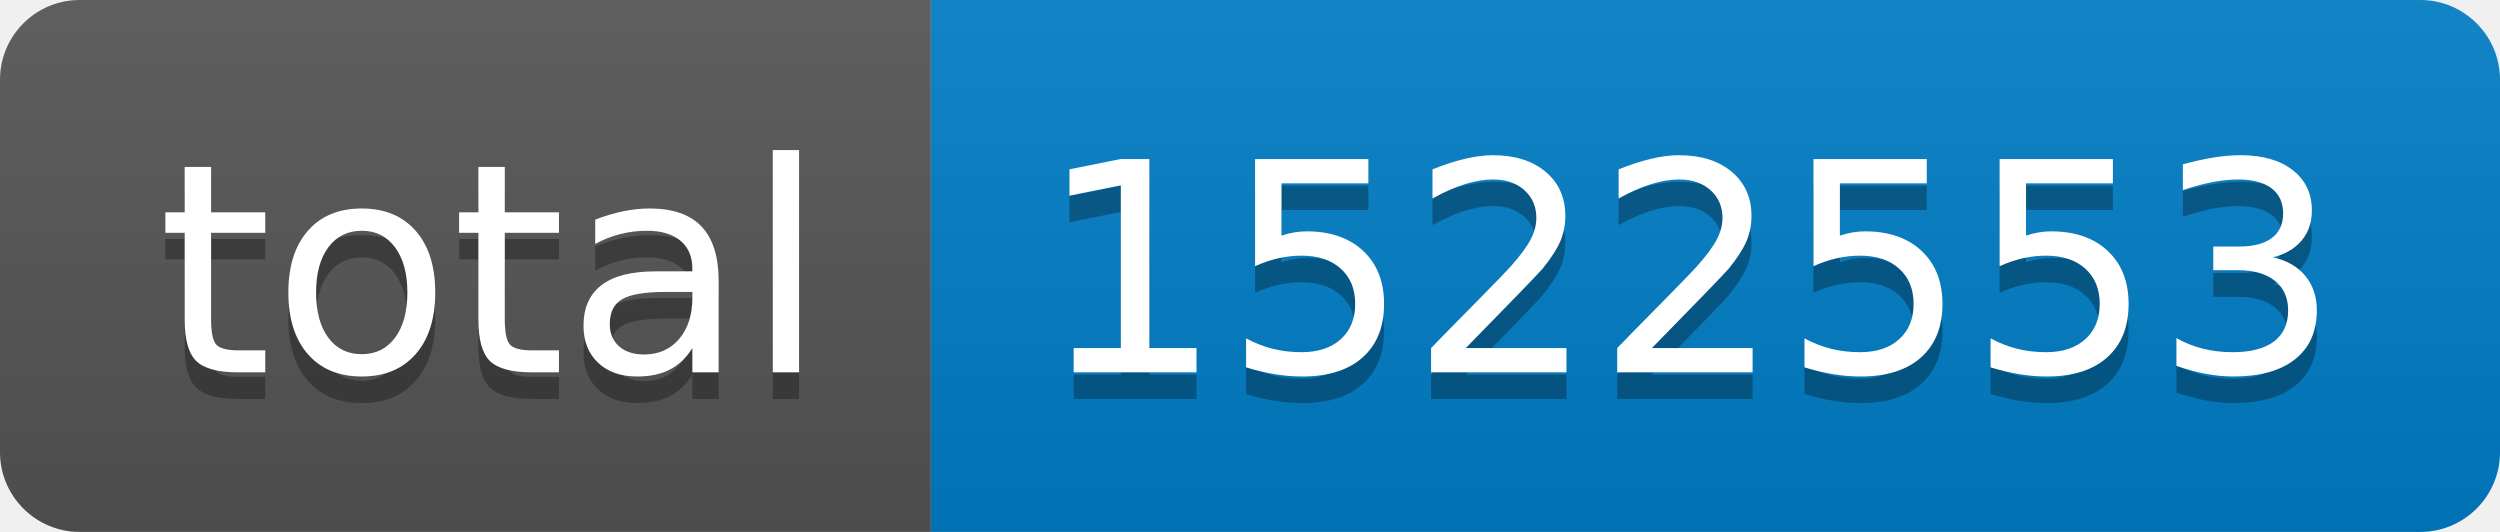
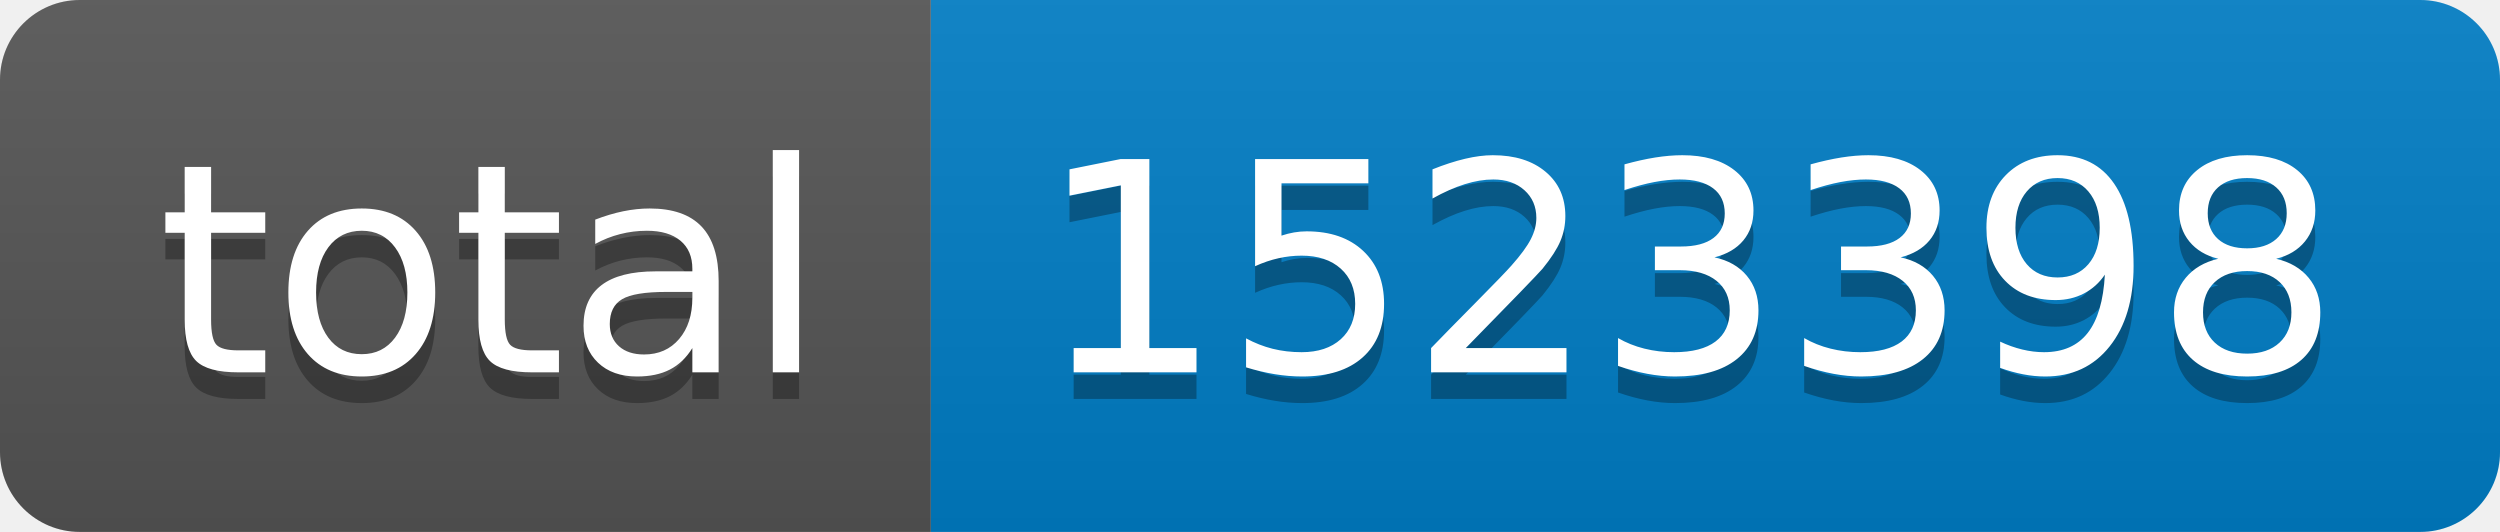
- <svg xmlns="http://www.w3.org/2000/svg" width="94" height="20" role="img" aria-label="total: 1522553">
+ <svg xmlns="http://www.w3.org/2000/svg" width="94" height="20" role="img" aria-label="total: 1523398">
  <linearGradient id="s" x2="0" y2="100%">
    <stop offset="0" stop-color="#bbb" stop-opacity=".1" />
    <stop offset="1" stop-opacity=".1" />
  </linearGradient>
  <clipPath id="r">
    <rect width="94" height="20" rx="3" fill="#fff" />
  </clipPath>
  <g clip-path="url(#r)">
    <rect width="35" height="20" fill="#555" />
    <rect x="35" width="59" height="20" fill="#007ec6" />
    <rect width="94" height="20" fill="url(#s)" />
  </g>
  <g fill="#fff" text-anchor="middle" font-family="Verdana,Geneva,DejaVu Sans,sans-serif" text-rendering="geometricPrecision" font-size="110">
    <text aria-hidden="true" x="185" y="150" fill="#010101" fill-opacity=".3" transform="scale(.1)" textLength="250">total</text>
    <text x="185" y="140" transform="scale(.1)" fill="#fff" textLength="250">total</text>
-     <text aria-hidden="true" x="635" y="150" fill="#010101" fill-opacity=".3" transform="scale(.1)" textLength="490">1522553</text>
-     <text x="635" y="140" transform="scale(.1)" fill="#fff" textLength="490">1522553</text>
+     <text aria-hidden="true" x="635" y="150" fill="#010101" fill-opacity=".3" transform="scale(.1)" textLength="490">1523398</text>
+     <text x="635" y="140" transform="scale(.1)" fill="#fff" textLength="490">1523398</text>
  </g>
</svg>
